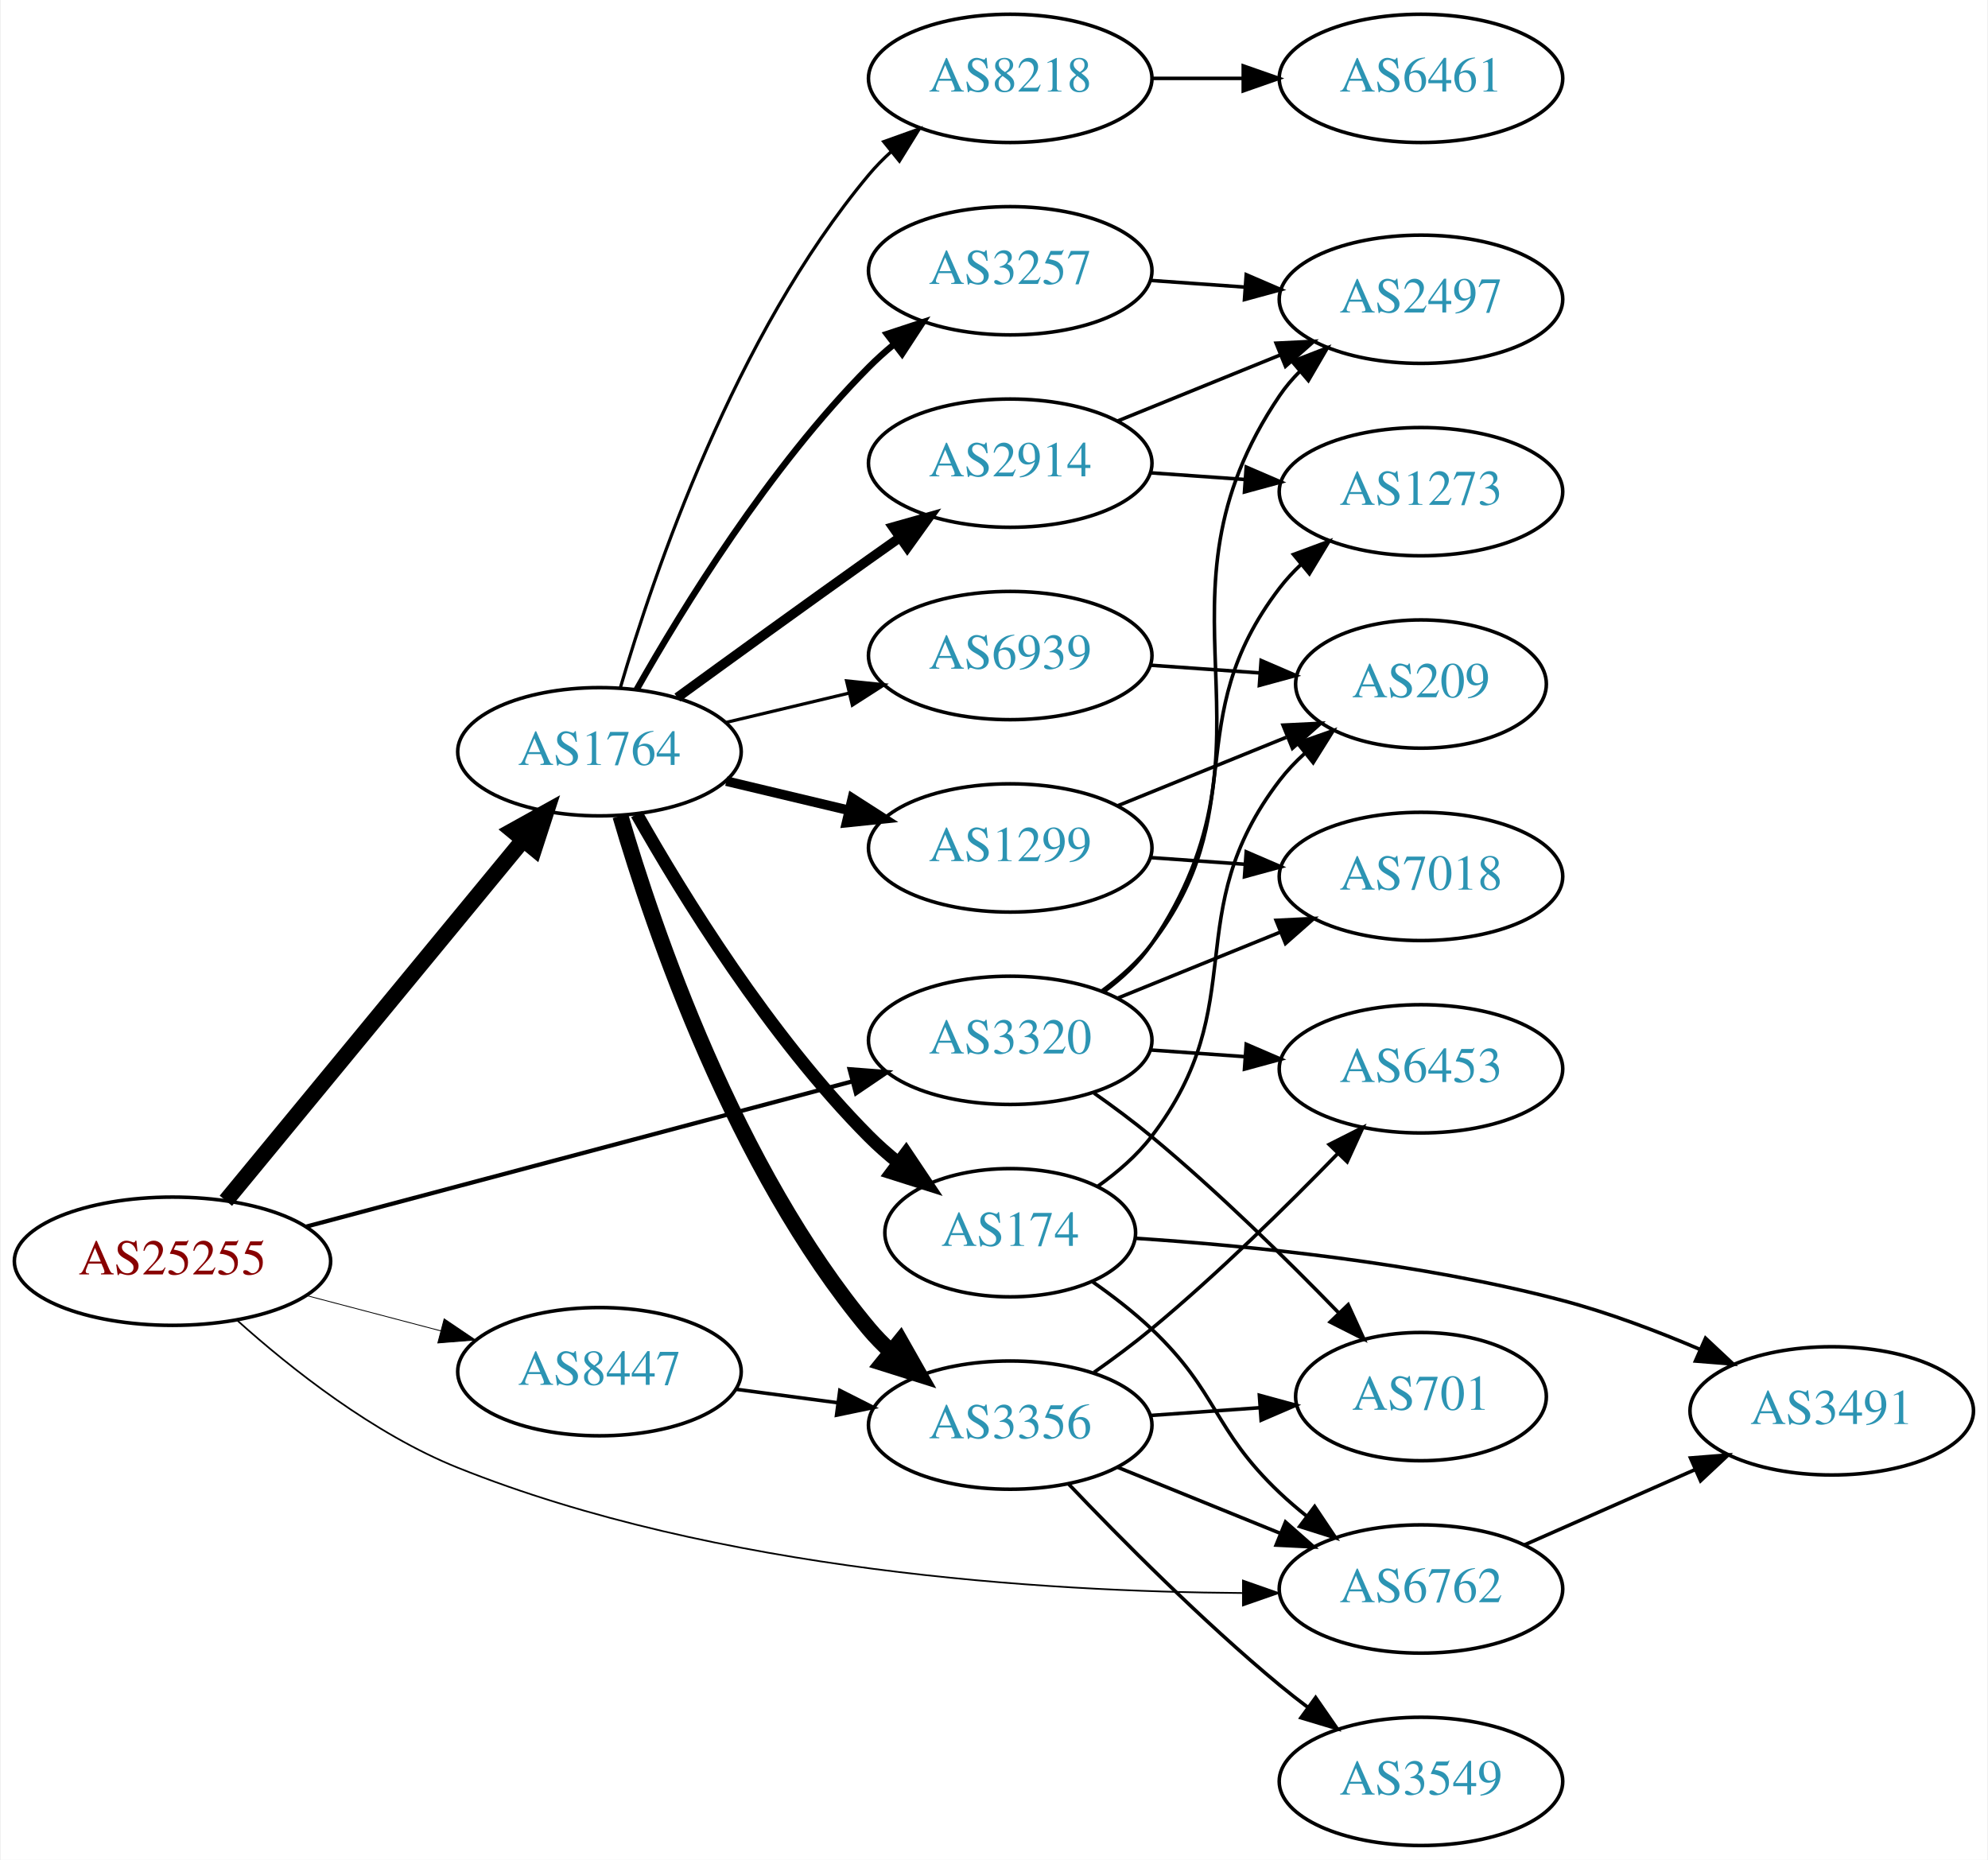
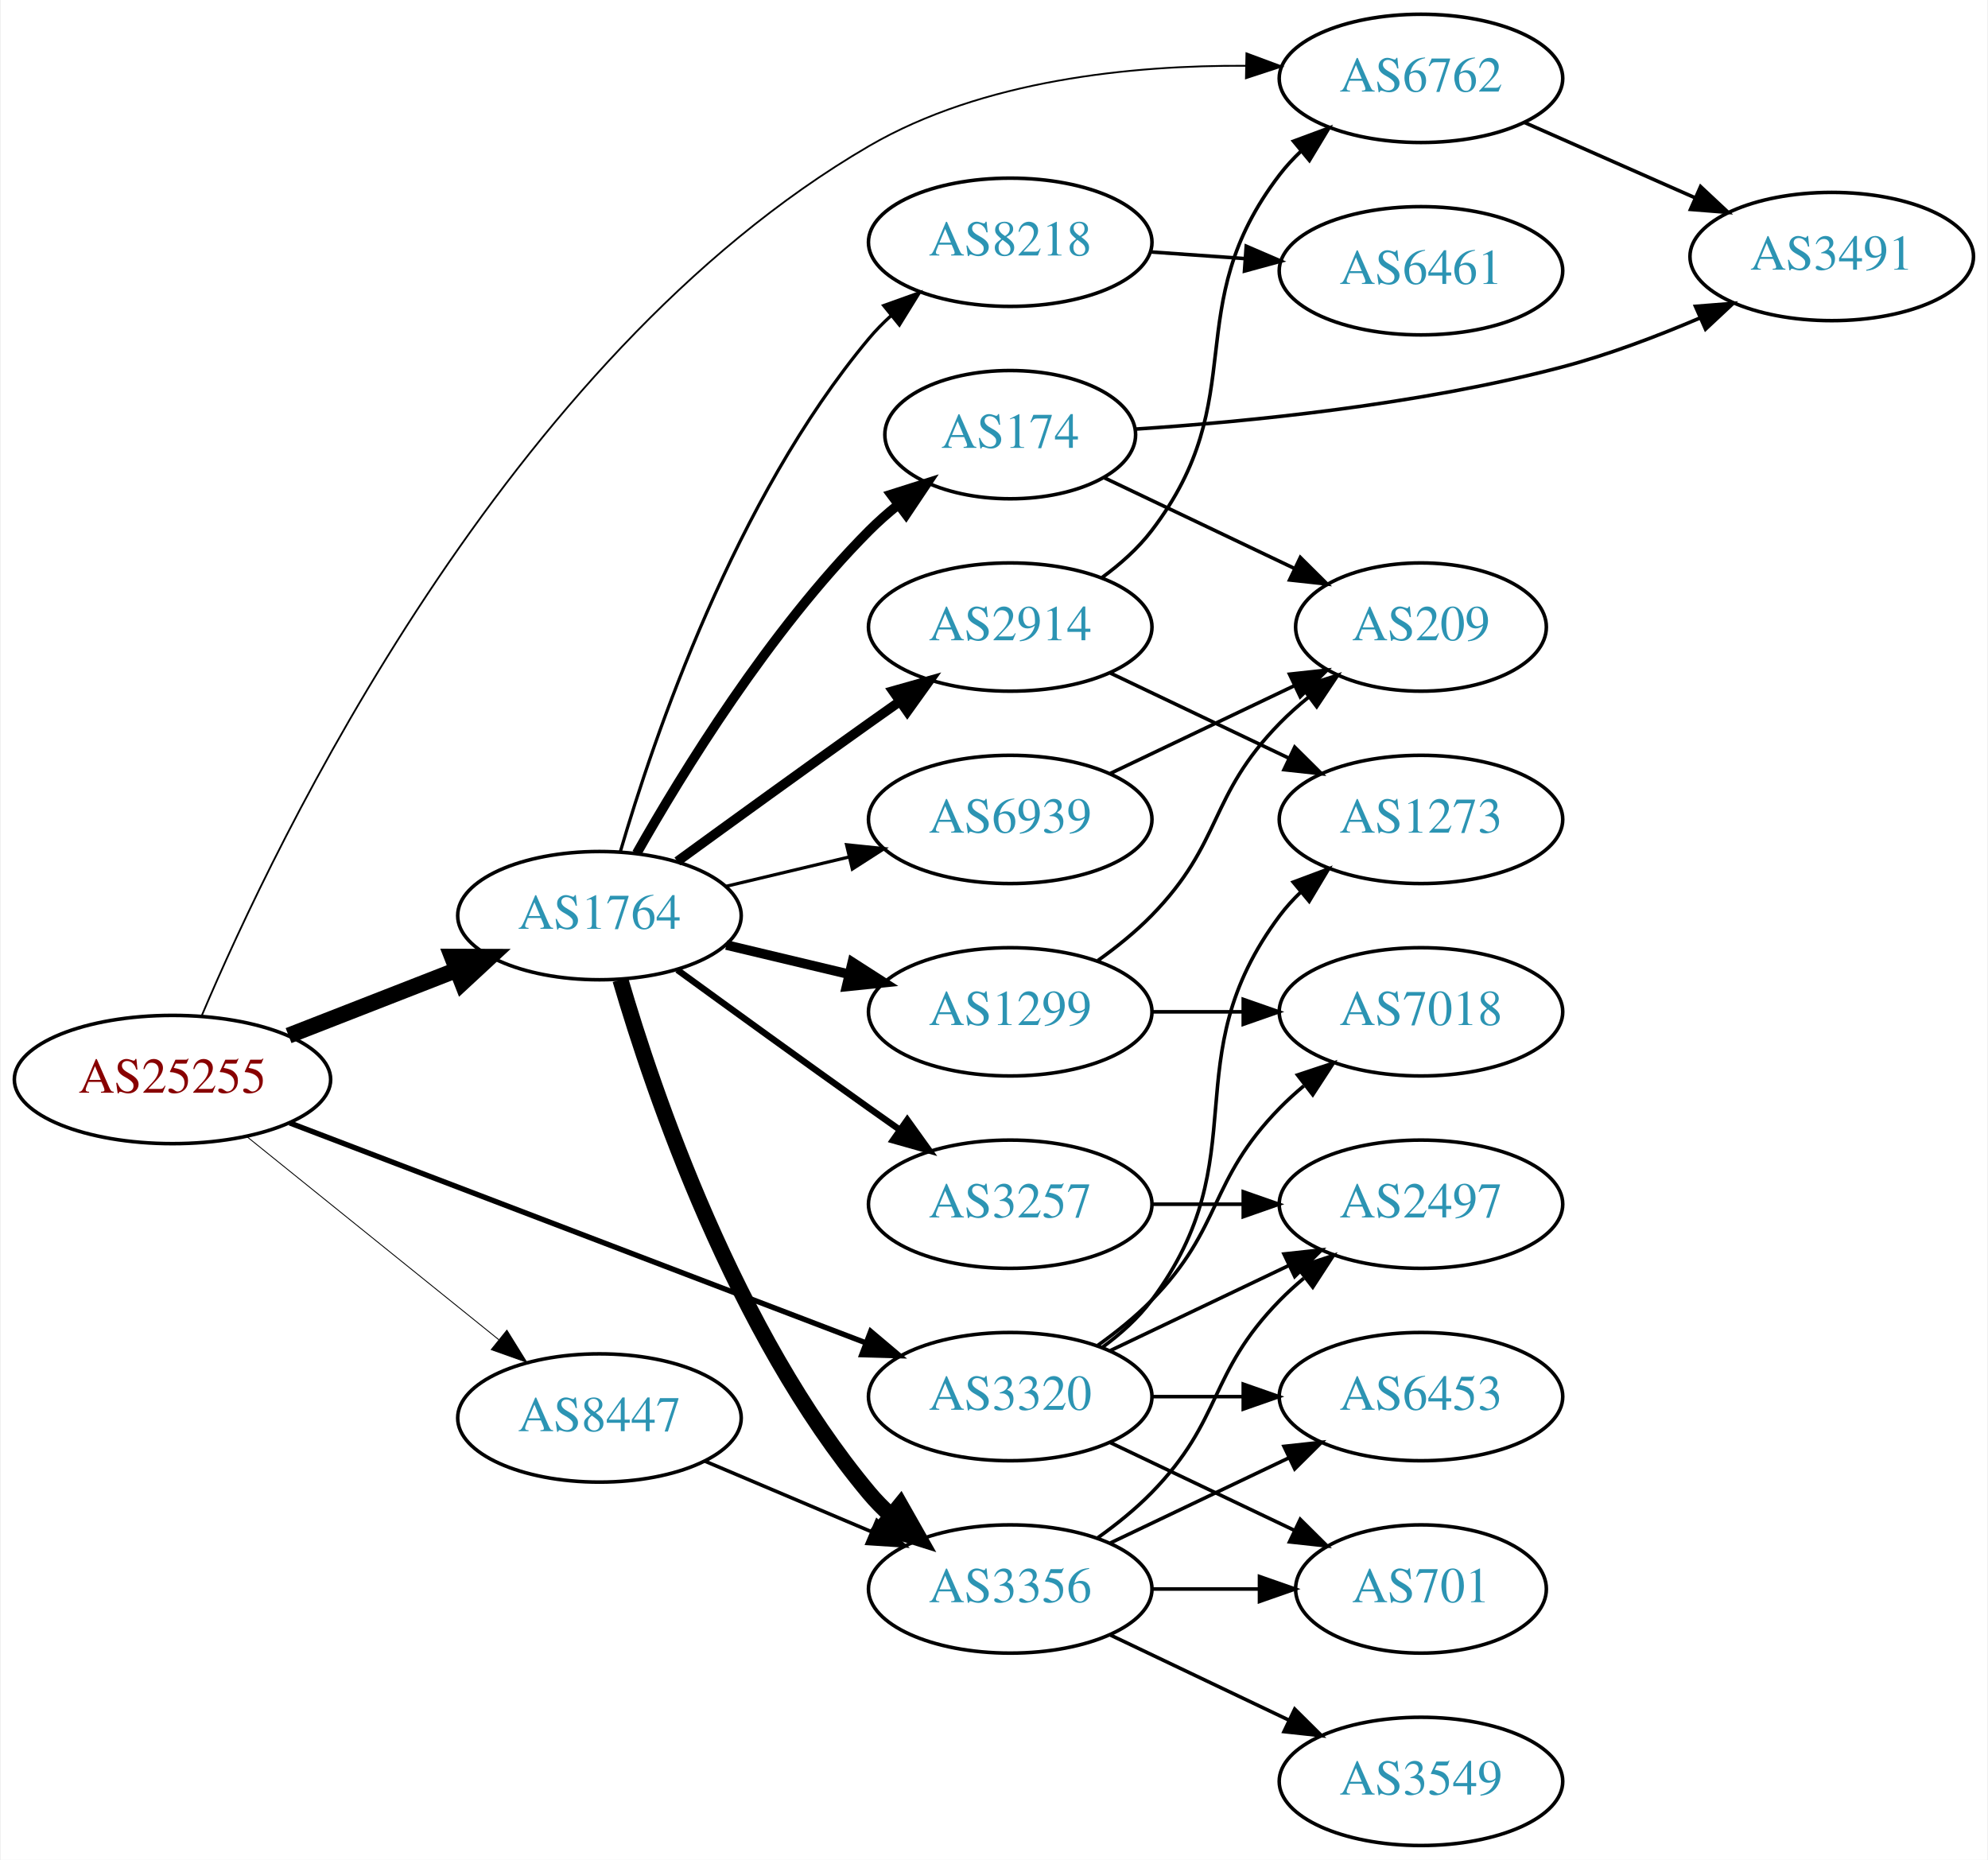
<svg xmlns="http://www.w3.org/2000/svg" xmlns:xlink="http://www.w3.org/1999/xlink" width="558pt" height="522pt" viewBox="0.00 0.00 557.56 522.00">
  <g id="graph0" class="graph" transform="scale(1 1) rotate(0) translate(4 518)">
    <polygon fill="white" stroke="none" points="-4,4 -4,-518 553.564,-518 553.564,4 -4,4" />
    <g id="node1" class="node">
      <g id="a_node1">
        <a xlink:href="/asn/25255" xlink:title="AS25255 ~ ==&gt; TELE2 AUSTRIA &lt;== [AT]">
-           <ellipse fill="#ffffff" stroke="black" cx="44.196" cy="-164" rx="44.393" ry="18" />
-           <text text-anchor="middle" x="44.196" y="-160.3" font-family="Times,serif" font-size="14.00" fill="#880000">AS25255</text>
+           <ellipse fill="#ffffff" stroke="black" cx="44.196" cy="-215" rx="44.393" ry="18" />
+           <text text-anchor="middle" x="44.196" y="-211.3" font-family="Times,serif" font-size="14.00" fill="#880000">AS25255</text>
        </a>
      </g>
    </g>
    <g id="node2" class="node">
      <g id="a_node2">
        <a xlink:href="/asn/1764" xlink:title="AS1764 ~ NEXTLAYER-AS [AT]">
-           <ellipse fill="#ffffff" stroke="black" cx="164.039" cy="-307" rx="39.794" ry="18" />
-           <text text-anchor="middle" x="164.039" y="-303.3" font-family="Times,serif" font-size="14.00" fill="#2c94b3">AS1764</text>
+           <ellipse fill="#ffffff" stroke="black" cx="164.039" cy="-261" rx="39.794" ry="18" />
+           <text text-anchor="middle" x="164.039" y="-257.3" font-family="Times,serif" font-size="14.00" fill="#2c94b3">AS1764</text>
        </a>
      </g>
    </g>
    <g id="edge1" class="edge">
-       <path fill="none" stroke="black" stroke-width="4.5" d="M59.177,-180.966C79.819,-206.014 118.579,-253.049 142.468,-282.038" />
-       <polygon fill="black" stroke="black" stroke-width="4.5" points="139.678,-284.843 149.076,-290.057 145.755,-279.835 139.678,-284.843" />
+       <path fill="none" stroke="black" stroke-width="4.5" d="M76.776,-227.327C91.205,-232.96 108.444,-239.689 123.706,-245.646" />
+       <polygon fill="black" stroke="black" stroke-width="4.5" points="122.652,-249.462 133.399,-249.43 125.516,-242.126 122.652,-249.462" />
    </g>
    <g id="node3" class="node">
      <g id="a_node3">
        <a xlink:href="/asn/3320" xlink:title="AS3320 ~ DTAG [DE]">
-           <ellipse fill="#ffffff" stroke="black" cx="279.332" cy="-226" rx="39.794" ry="18" />
-           <text text-anchor="middle" x="279.332" y="-222.3" font-family="Times,serif" font-size="14.00" fill="#2c94b3">AS3320</text>
+           <ellipse fill="#ffffff" stroke="black" cx="279.332" cy="-126" rx="39.794" ry="18" />
+           <text text-anchor="middle" x="279.332" y="-122.3" font-family="Times,serif" font-size="14.00" fill="#2c94b3">AS3320</text>
        </a>
      </g>
    </g>
    <g id="edge2" class="edge">
-       <path fill="none" stroke="black" stroke-width="1.184" d="M81.624,-173.688C123.088,-184.715 190.775,-202.715 234.937,-214.46" />
-       <polygon fill="black" stroke="black" stroke-width="1.184" points="234.241,-217.896 244.805,-217.084 236.04,-211.131 234.241,-217.896" />
+       <path fill="none" stroke="black" stroke-width="1.5" d="M77.124,-202.812C119.182,-186.756 193.134,-158.525 238.714,-141.124" />
+       <polygon fill="black" stroke="black" stroke-width="1.5" points="240.171,-144.314 248.265,-137.478 237.675,-137.775 240.171,-144.314" />
    </g>
    <g id="node4" class="node">
      <g id="a_node4">
        <a xlink:href="/asn/6762" xlink:title="AS6762 ~ TELECOM ITALIA SPARKLE S.p.A. [IT]">
-           <ellipse fill="#ffffff" stroke="black" cx="394.625" cy="-72" rx="39.794" ry="18" />
-           <text text-anchor="middle" x="394.625" y="-68.3" font-family="Times,serif" font-size="14.00" fill="#2c94b3">AS6762</text>
+           <ellipse fill="#ffffff" stroke="black" cx="394.625" cy="-496" rx="39.794" ry="18" />
+           <text text-anchor="middle" x="394.625" y="-492.3" font-family="Times,serif" font-size="14.00" fill="#2c94b3">AS6762</text>
        </a>
      </g>
    </g>
    <g id="edge3" class="edge">
-       <path fill="none" stroke="black" stroke-width="0.474" d="M62.479,-147.289C77.549,-133.78 100.659,-115.5 124.392,-106 197.123,-76.888 288.961,-71.25 344.399,-70.874" />
-       <polygon fill="black" stroke="black" stroke-width="0.474" points="344.653,-74.374 354.649,-70.862 344.645,-67.374 344.653,-74.374" />
+       <path fill="none" stroke="black" stroke-width="0.5" d="M52.407,-232.923C73.112,-281.796 137.873,-417.686 239.685,-477 271.598,-495.592 313.503,-499.716 345.533,-499.538" />
+       <polygon fill="black" stroke="black" stroke-width="0.5" points="345.63,-503.037 355.56,-499.342 345.493,-496.038 345.63,-503.037" />
    </g>
    <g id="node5" class="node">
      <g id="a_node5">
        <a xlink:href="/asn/8447" xlink:title="AS8447 ~ A1 Telekom Austria AG [AT]">
-           <ellipse fill="#ffffff" stroke="black" cx="164.039" cy="-133" rx="39.794" ry="18" />
-           <text text-anchor="middle" x="164.039" y="-129.3" font-family="Times,serif" font-size="14.00" fill="#2c94b3">AS8447</text>
+           <ellipse fill="#ffffff" stroke="black" cx="164.039" cy="-120" rx="39.794" ry="18" />
+           <text text-anchor="middle" x="164.039" y="-116.3" font-family="Times,serif" font-size="14.00" fill="#2c94b3">AS8447</text>
        </a>
      </g>
    </g>
    <g id="edge4" class="edge">
-       <path fill="none" stroke="black" stroke-width="0.237" d="M81.836,-154.361C93.778,-151.22 107.152,-147.702 119.546,-144.441" />
-       <polygon fill="black" stroke="black" stroke-width="0.237" points="120.45,-147.823 129.23,-141.894 118.669,-141.053 120.45,-147.823" />
+       <path fill="none" stroke="black" stroke-width="0.25" d="M64.92,-199.099C84.325,-183.456 114.111,-159.443 135.775,-141.979" />
+       <polygon fill="black" stroke="black" stroke-width="0.25" points="138.054,-144.638 143.642,-135.637 133.66,-139.188 138.054,-144.638" />
    </g>
    <g id="node6" class="node">
      <g id="a_node6">
        <a xlink:href="/asn/2914" xlink:title="AS2914 ~ NTT America, Inc. [US]">
-           <ellipse fill="#ffffff" stroke="black" cx="279.332" cy="-388" rx="39.794" ry="18" />
-           <text text-anchor="middle" x="279.332" y="-384.3" font-family="Times,serif" font-size="14.00" fill="#2c94b3">AS2914</text>
+           <ellipse fill="#ffffff" stroke="black" cx="279.332" cy="-342" rx="39.794" ry="18" />
+           <text text-anchor="middle" x="279.332" y="-338.3" font-family="Times,serif" font-size="14.00" fill="#2c94b3">AS2914</text>
        </a>
      </g>
    </g>
    <g id="edge5" class="edge">
-       <path fill="none" stroke="black" stroke-width="2.7" d="M185.887,-322.222C200.821,-333.091 221.435,-348.025 239.685,-361 242.506,-363.005 245.449,-365.085 248.397,-367.159" />
-       <polygon fill="black" stroke="black" stroke-width="2.7" points="246.424,-370.05 256.621,-372.926 250.443,-364.319 246.424,-370.05" />
+       <path fill="none" stroke="black" stroke-width="2.7" d="M185.887,-276.222C200.821,-287.091 221.435,-302.025 239.685,-315 242.506,-317.005 245.449,-319.085 248.397,-321.159" />
+       <polygon fill="black" stroke="black" stroke-width="2.7" points="246.424,-324.05 256.621,-326.926 250.443,-318.319 246.424,-324.05" />
    </g>
    <g id="node7" class="node">
      <g id="a_node7">
        <a xlink:href="/asn/174" xlink:title="AS174 ~ Cogent Communications [US]">
-           <ellipse fill="#ffffff" stroke="black" cx="279.332" cy="-172" rx="35.194" ry="18" />
-           <text text-anchor="middle" x="279.332" y="-168.3" font-family="Times,serif" font-size="14.00" fill="#2c94b3">AS174</text>
+           <ellipse fill="#ffffff" stroke="black" cx="279.332" cy="-396" rx="35.194" ry="18" />
+           <text text-anchor="middle" x="279.332" y="-392.3" font-family="Times,serif" font-size="14.00" fill="#2c94b3">AS174</text>
        </a>
      </g>
    </g>
    <g id="edge6" class="edge">
-       <path fill="none" stroke="black" stroke-width="3.6" d="M174.498,-289.51C187.28,-266.904 211.712,-227.114 239.685,-199 242.185,-196.487 244.946,-194.051 247.807,-191.739" />
-       <polygon fill="black" stroke="black" stroke-width="3.6" points="250.108,-194.389 256.004,-185.587 245.905,-188.79 250.108,-194.389" />
+       <path fill="none" stroke="black" stroke-width="2.7" d="M174.498,-278.49C187.28,-301.096 211.712,-340.886 239.685,-369 242.185,-371.513 244.946,-373.949 247.807,-376.261" />
+       <polygon fill="black" stroke="black" stroke-width="2.7" points="245.905,-379.21 256.004,-382.413 250.108,-373.611 245.905,-379.21" />
    </g>
    <g id="node8" class="node">
      <g id="a_node8">
        <a xlink:href="/asn/1299" xlink:title="AS1299 ~ Telia Carrier [EU]">
-           <ellipse fill="#ffffff" stroke="black" cx="279.332" cy="-280" rx="39.794" ry="18" />
-           <text text-anchor="middle" x="279.332" y="-276.3" font-family="Times,serif" font-size="14.00" fill="#2c94b3">AS1299</text>
+           <ellipse fill="#ffffff" stroke="black" cx="279.332" cy="-234" rx="39.794" ry="18" />
+           <text text-anchor="middle" x="279.332" y="-230.3" font-family="Times,serif" font-size="14.00" fill="#2c94b3">AS1299</text>
        </a>
      </g>
    </g>
    <g id="edge7" class="edge">
-       <path fill="none" stroke="black" stroke-width="2.7" d="M199.646,-298.752C210.517,-296.162 222.671,-293.265 234.114,-290.538" />
-       <polygon fill="black" stroke="black" stroke-width="2.7" points="235.02,-293.92 243.936,-288.197 233.397,-287.111 235.02,-293.92" />
+       <path fill="none" stroke="black" stroke-width="2.7" d="M199.646,-252.752C210.517,-250.162 222.671,-247.265 234.114,-244.538" />
+       <polygon fill="black" stroke="black" stroke-width="2.7" points="235.02,-247.92 243.936,-242.197 233.397,-241.111 235.02,-247.92" />
    </g>
    <g id="node9" class="node">
      <g id="a_node9">
-         <a xlink:href="/asn/6939" xlink:title="AS6939 ~ Hurricane Electric LLC [US]">
-           <ellipse fill="#ffffff" stroke="black" cx="279.332" cy="-334" rx="39.794" ry="18" />
-           <text text-anchor="middle" x="279.332" y="-330.3" font-family="Times,serif" font-size="14.00" fill="#2c94b3">AS6939</text>
+         <a xlink:href="/asn/3257" xlink:title="AS3257 ~ GTT [DE]">
+           <ellipse fill="#ffffff" stroke="black" cx="279.332" cy="-180" rx="39.794" ry="18" />
+           <text text-anchor="middle" x="279.332" y="-176.3" font-family="Times,serif" font-size="14.00" fill="#2c94b3">AS3257</text>
        </a>
      </g>
    </g>
    <g id="edge8" class="edge">
-       <path fill="none" stroke="black" stroke-width="0.9" d="M199.646,-315.248C210.517,-317.838 222.671,-320.735 234.114,-323.462" />
-       <polygon fill="black" stroke="black" stroke-width="0.9" points="233.397,-326.889 243.936,-325.803 235.02,-320.08 233.397,-326.889" />
+       <path fill="none" stroke="black" stroke-width="1.8" d="M185.887,-245.778C200.821,-234.909 221.435,-219.975 239.685,-207 242.506,-204.995 245.449,-202.915 248.397,-200.841" />
+       <polygon fill="black" stroke="black" stroke-width="1.8" points="250.443,-203.681 256.621,-195.074 246.424,-197.95 250.443,-203.681" />
    </g>
    <g id="node10" class="node">
      <g id="a_node10">
        <a xlink:href="/asn/3356" xlink:title="AS3356 ~ Level 3 Parent, LLC [US]">
-           <ellipse fill="#ffffff" stroke="black" cx="279.332" cy="-118" rx="39.794" ry="18" />
-           <text text-anchor="middle" x="279.332" y="-114.3" font-family="Times,serif" font-size="14.00" fill="#2c94b3">AS3356</text>
+           <ellipse fill="#ffffff" stroke="black" cx="279.332" cy="-72" rx="39.794" ry="18" />
+           <text text-anchor="middle" x="279.332" y="-68.3" font-family="Times,serif" font-size="14.00" fill="#2c94b3">AS3356</text>
        </a>
      </g>
    </g>
    <g id="edge9" class="edge">
-       <path fill="none" stroke="black" stroke-width="4.5" d="M169.913,-288.998C179.227,-257.156 202.043,-190.019 239.685,-145 241.555,-142.763 243.654,-140.626 245.88,-138.604" />
-       <polygon fill="black" stroke="black" stroke-width="4.5" points="248.502,-141.548 253.799,-132.196 243.548,-135.426 248.502,-141.548" />
+       <path fill="none" stroke="black" stroke-width="4.5" d="M169.913,-242.998C179.227,-211.156 202.043,-144.019 239.685,-99 241.555,-96.763 243.654,-94.626 245.88,-92.604" />
+       <polygon fill="black" stroke="black" stroke-width="4.5" points="248.502,-95.548 253.799,-86.196 243.548,-89.426 248.502,-95.548" />
    </g>
    <g id="node11" class="node">
      <g id="a_node11">
        <a xlink:href="/asn/8218" xlink:title="AS8218 ~ legacy Neotelecoms [FR]">
-           <ellipse fill="#ffffff" stroke="black" cx="279.332" cy="-496" rx="39.794" ry="18" />
-           <text text-anchor="middle" x="279.332" y="-492.3" font-family="Times,serif" font-size="14.00" fill="#2c94b3">AS8218</text>
+           <ellipse fill="#ffffff" stroke="black" cx="279.332" cy="-450" rx="39.794" ry="18" />
+           <text text-anchor="middle" x="279.332" y="-446.3" font-family="Times,serif" font-size="14.00" fill="#2c94b3">AS8218</text>
        </a>
      </g>
    </g>
    <g id="edge10" class="edge">
-       <path fill="none" stroke="black" stroke-width="0.9" d="M169.913,-325.002C179.227,-356.844 202.043,-423.981 239.685,-469 241.555,-471.237 243.654,-473.374 245.88,-475.396" />
-       <polygon fill="black" stroke="black" stroke-width="0.9" points="243.823,-478.234 253.799,-481.804 248.227,-472.793 243.823,-478.234" />
+       <path fill="none" stroke="black" stroke-width="0.9" d="M169.913,-279.002C179.227,-310.844 202.043,-377.981 239.685,-423 241.555,-425.237 243.654,-427.374 245.88,-429.396" />
+       <polygon fill="black" stroke="black" stroke-width="0.9" points="243.823,-432.234 253.799,-435.804 248.227,-426.793 243.823,-432.234" />
    </g>
    <g id="node12" class="node">
      <g id="a_node12">
-         <a xlink:href="/asn/3257" xlink:title="AS3257 ~ GTT [DE]">
-           <ellipse fill="#ffffff" stroke="black" cx="279.332" cy="-442" rx="39.794" ry="18" />
-           <text text-anchor="middle" x="279.332" y="-438.3" font-family="Times,serif" font-size="14.00" fill="#2c94b3">AS3257</text>
+         <a xlink:href="/asn/6939" xlink:title="AS6939 ~ Hurricane Electric LLC [US]">
+           <ellipse fill="#ffffff" stroke="black" cx="279.332" cy="-288" rx="39.794" ry="18" />
+           <text text-anchor="middle" x="279.332" y="-284.3" font-family="Times,serif" font-size="14.00" fill="#2c94b3">AS6939</text>
        </a>
      </g>
    </g>
    <g id="edge11" class="edge">
-       <path fill="none" stroke="black" stroke-width="1.8" d="M174.498,-324.49C187.28,-347.096 211.712,-386.886 239.685,-415 241.796,-417.121 244.092,-419.188 246.477,-421.171" />
-       <polygon fill="black" stroke="black" stroke-width="1.8" points="244.73,-424.242 254.793,-427.556 248.993,-418.69 244.73,-424.242" />
-     </g>
-     <g id="node15" class="node">
-       <g id="a_node15">
+       <path fill="none" stroke="black" stroke-width="0.9" d="M199.646,-269.248C210.517,-271.838 222.671,-274.735 234.114,-277.462" />
+       <polygon fill="black" stroke="black" stroke-width="0.9" points="233.397,-280.889 243.936,-279.803 235.02,-274.08 233.397,-280.889" />
+     </g>
+     <g id="node13" class="node">
+       <g id="a_node13">
        <a xlink:href="/asn/7018" xlink:title="AS7018 ~ AT&amp;T Services, Inc. [US]">
-           <ellipse fill="#ffffff" stroke="black" cx="394.625" cy="-272" rx="39.794" ry="18" />
-           <text text-anchor="middle" x="394.625" y="-268.3" font-family="Times,serif" font-size="14.00" fill="#2c94b3">AS7018</text>
-         </a>
-       </g>
-     </g>
-     <g id="edge26" class="edge">
-       <path fill="none" stroke="black" d="M309.507,-237.846C323.383,-243.48 340.16,-250.292 355.069,-256.346" />
-       <polygon fill="black" stroke="black" points="353.966,-259.675 364.548,-260.194 356.599,-253.189 353.966,-259.675" />
+           <ellipse fill="#ffffff" stroke="black" cx="394.625" cy="-234" rx="39.794" ry="18" />
+           <text text-anchor="middle" x="394.625" y="-230.3" font-family="Times,serif" font-size="14.00" fill="#2c94b3">AS7018</text>
+         </a>
+       </g>
+     </g>
+     <g id="edge25" class="edge">
+       <path fill="none" stroke="black" d="M303.926,-140.389C309.182,-144.148 314.513,-148.437 318.978,-153 339.151,-173.617 334.806,-186.383 354.978,-207 357.071,-209.139 359.354,-211.218 361.731,-213.21" />
+       <polygon fill="black" stroke="black" points="359.974,-216.275 370.031,-219.611 364.249,-210.732 359.974,-216.275" />
    </g>
    <g id="node16" class="node">
      <g id="a_node16">
+         <a xlink:href="/asn/2497" xlink:title="AS2497 ~ Internet Initiative Japan Inc. [JP]">
+           <ellipse fill="#ffffff" stroke="black" cx="394.625" cy="-180" rx="39.794" ry="18" />
+           <text text-anchor="middle" x="394.625" y="-176.3" font-family="Times,serif" font-size="14.00" fill="#2c94b3">AS2497</text>
+         </a>
+       </g>
+     </g>
+     <g id="edge29" class="edge">
+       <path fill="none" stroke="black" d="M307.468,-138.934C322.462,-146.081 341.283,-155.052 357.506,-162.785" />
+       <polygon fill="black" stroke="black" points="356.177,-166.028 366.71,-167.171 359.188,-159.709 356.177,-166.028" />
+     </g>
+     <g id="node17" class="node">
+       <g id="a_node17">
+         <a xlink:href="/asn/701" xlink:title="AS701 ~ UUNET [US]">
+           <ellipse fill="#ffffff" stroke="black" cx="394.625" cy="-72" rx="35.194" ry="18" />
+           <text text-anchor="middle" x="394.625" y="-68.3" font-family="Times,serif" font-size="14.00" fill="#2c94b3">AS701</text>
+         </a>
+       </g>
+     </g>
+     <g id="edge28" class="edge">
+       <path fill="none" stroke="black" d="M307.468,-113.066C322.9,-105.71 342.385,-96.423 358.92,-88.541" />
+       <polygon fill="black" stroke="black" points="360.741,-91.551 368.262,-84.089 357.729,-85.232 360.741,-91.551" />
+     </g>
+     <g id="node19" class="node">
+       <g id="a_node19">
        <a xlink:href="/asn/6453" xlink:title="AS6453 ~ TATA COMMUNICATIONS (AMERICA) INC [US]">
-           <ellipse fill="#ffffff" stroke="black" cx="394.625" cy="-218" rx="39.794" ry="18" />
-           <text text-anchor="middle" x="394.625" y="-214.3" font-family="Times,serif" font-size="14.00" fill="#2c94b3">AS6453</text>
-         </a>
-       </g>
-     </g>
-     <g id="edge27" class="edge">
-       <path fill="none" stroke="black" d="M318.687,-223.292C327.177,-222.692 336.281,-222.049 345.115,-221.425" />
-       <polygon fill="black" stroke="black" points="345.58,-224.901 355.308,-220.706 345.087,-217.919 345.58,-224.901" />
-     </g>
-     <g id="node18" class="node">
-       <g id="a_node18">
-         <a xlink:href="/asn/701" xlink:title="AS701 ~ UUNET [US]">
-           <ellipse fill="#ffffff" stroke="black" cx="394.625" cy="-126" rx="35.194" ry="18" />
-           <text text-anchor="middle" x="394.625" y="-122.3" font-family="Times,serif" font-size="14.00" fill="#2c94b3">AS701</text>
-         </a>
-       </g>
-     </g>
-     <g id="edge30" class="edge">
-       <path fill="none" stroke="black" d="M302.866,-211.187C308.272,-207.382 313.937,-203.178 318.978,-199 337.637,-183.536 357.166,-164.314 371.567,-149.477" />
-       <polygon fill="black" stroke="black" points="374.193,-151.796 378.599,-142.161 369.146,-146.945 374.193,-151.796" />
+           <ellipse fill="#ffffff" stroke="black" cx="394.625" cy="-126" rx="39.794" ry="18" />
+           <text text-anchor="middle" x="394.625" y="-122.3" font-family="Times,serif" font-size="14.00" fill="#2c94b3">AS6453</text>
+         </a>
+       </g>
+     </g>
+     <g id="edge26" class="edge">
+       <path fill="none" stroke="black" d="M319.004,-126C327.207,-126 335.971,-126 344.503,-126" />
+       <polygon fill="black" stroke="black" points="344.742,-129.5 354.742,-126 344.742,-122.5 344.742,-129.5" />
    </g>
    <g id="node20" class="node">
      <g id="a_node20">
        <a xlink:href="/asn/1273" xlink:title="AS1273 ~ Vodafone Group PLC [EU]">
-           <ellipse fill="#ffffff" stroke="black" cx="394.625" cy="-380" rx="39.794" ry="18" />
-           <text text-anchor="middle" x="394.625" y="-376.3" font-family="Times,serif" font-size="14.00" fill="#2c94b3">AS1273</text>
-         </a>
-       </g>
-     </g>
-     <g id="edge28" class="edge">
-       <path fill="none" stroke="black" d="M305.175,-239.948C310.255,-243.674 315.197,-248.06 318.978,-253 347.688,-290.511 326.268,-315.489 354.978,-353 356.75,-355.315 358.778,-357.509 360.955,-359.571" />
-       <polygon fill="black" stroke="black" points="358.847,-362.37 368.781,-366.052 363.312,-356.978 358.847,-362.37" />
-     </g>
-     <g id="node21" class="node">
-       <g id="a_node21">
-         <a xlink:href="/asn/2497" xlink:title="AS2497 ~ Internet Initiative Japan Inc. [JP]">
-           <ellipse fill="#ffffff" stroke="black" cx="394.625" cy="-434" rx="39.794" ry="18" />
-           <text text-anchor="middle" x="394.625" y="-430.3" font-family="Times,serif" font-size="14.00" fill="#2c94b3">AS2497</text>
-         </a>
-       </g>
-     </g>
-     <g id="edge29" class="edge">
-       <path fill="none" stroke="black" d="M305.609,-239.635C310.667,-243.378 315.49,-247.85 318.978,-253 358.394,-311.198 315.562,-348.802 354.978,-407 356.613,-409.414 358.542,-411.679 360.65,-413.79" />
-       <polygon fill="black" stroke="black" points="358.47,-416.531 368.348,-420.365 363.017,-411.209 358.47,-416.531" />
+           <ellipse fill="#ffffff" stroke="black" cx="394.625" cy="-288" rx="39.794" ry="18" />
+           <text text-anchor="middle" x="394.625" y="-284.3" font-family="Times,serif" font-size="14.00" fill="#2c94b3">AS1273</text>
+         </a>
+       </g>
+     </g>
+     <g id="edge27" class="edge">
+       <path fill="none" stroke="black" d="M305.262,-139.882C310.338,-143.611 315.256,-148.016 318.978,-153 349.249,-193.542 324.707,-220.458 354.978,-261 356.723,-263.336 358.73,-265.545 360.893,-267.617" />
+       <polygon fill="black" stroke="black" points="358.771,-270.405 368.694,-274.118 363.253,-265.027 358.771,-270.405" />
+     </g>
+     <g id="node15" class="node">
+       <g id="a_node15">
+         <a xlink:href="/asn/3491" xlink:title="AS3491 ~ PCCW Global, Inc. [US]">
+           <ellipse fill="#ffffff" stroke="black" cx="509.918" cy="-446" rx="39.794" ry="18" />
+           <text text-anchor="middle" x="509.918" y="-442.3" font-family="Times,serif" font-size="14.00" fill="#2c94b3">AS3491</text>
+         </a>
+       </g>
+     </g>
+     <g id="edge30" class="edge">
+       <path fill="none" stroke="black" d="M423.63,-483.64C438.064,-477.27 455.865,-469.414 471.464,-462.53" />
+       <polygon fill="black" stroke="black" points="473.107,-465.63 480.842,-458.391 470.28,-459.226 473.107,-465.63" />
+     </g>
+     <g id="edge31" class="edge">
+       <path fill="none" stroke="black" d="M193.627,-107.888C207.85,-101.862 225.229,-94.498 240.536,-88.013" />
+       <polygon fill="black" stroke="black" points="241.91,-91.232 249.752,-84.109 239.179,-84.787 241.91,-91.232" />
+     </g>
+     <g id="edge21" class="edge">
+       <path fill="none" stroke="black" d="M305.175,-355.948C310.255,-359.674 315.197,-364.06 318.978,-369 347.688,-406.511 326.268,-431.489 354.978,-469 356.75,-471.315 358.778,-473.509 360.955,-475.571" />
+       <polygon fill="black" stroke="black" points="358.847,-478.37 368.781,-482.052 363.312,-472.978 358.847,-478.37" />
+     </g>
+     <g id="edge20" class="edge">
+       <path fill="none" stroke="black" d="M307.468,-329.066C322.462,-321.919 341.283,-312.948 357.506,-305.215" />
+       <polygon fill="black" stroke="black" points="359.188,-308.291 366.71,-300.829 356.177,-301.972 359.188,-308.291" />
    </g>
    <g id="node14" class="node">
      <g id="a_node14">
-         <a xlink:href="/asn/3491" xlink:title="AS3491 ~ PCCW Global, Inc. [US]">
-           <ellipse fill="#ffffff" stroke="black" cx="509.918" cy="-122" rx="39.794" ry="18" />
-           <text text-anchor="middle" x="509.918" y="-118.3" font-family="Times,serif" font-size="14.00" fill="#2c94b3">AS3491</text>
-         </a>
-       </g>
-     </g>
-     <g id="edge31" class="edge">
-       <path fill="none" stroke="black" d="M423.63,-84.36C438.064,-90.73 455.865,-98.586 471.464,-105.47" />
-       <polygon fill="black" stroke="black" points="470.28,-108.774 480.842,-109.609 473.107,-102.37 470.28,-108.774" />
-     </g>
-     <g id="edge32" class="edge">
-       <path fill="none" stroke="black" d="M202.449,-128.047C211.537,-126.844 221.374,-125.541 230.859,-124.285" />
-       <polygon fill="black" stroke="black" points="231.506,-127.73 240.961,-122.948 230.588,-120.791 231.506,-127.73" />
-     </g>
-     <g id="edge23" class="edge">
-       <path fill="none" stroke="black" d="M318.687,-385.292C327.177,-384.692 336.281,-384.049 345.115,-383.425" />
-       <polygon fill="black" stroke="black" points="345.58,-386.901 355.308,-382.706 345.087,-379.919 345.58,-386.901" />
+         <a xlink:href="/asn/209" xlink:title="AS209 ~ CenturyLink Communications, LLC [US]">
+           <ellipse fill="#ffffff" stroke="black" cx="394.625" cy="-342" rx="35.194" ry="18" />
+           <text text-anchor="middle" x="394.625" y="-338.3" font-family="Times,serif" font-size="14.00" fill="#2c94b3">AS209</text>
+         </a>
+       </g>
+     </g>
+     <g id="edge15" class="edge">
+       <path fill="none" stroke="black" d="M305.757,-383.881C321.5,-376.378 341.922,-366.644 359.115,-358.449" />
+       <polygon fill="black" stroke="black" points="360.763,-361.54 368.284,-354.078 357.751,-355.221 360.763,-361.54" />
+     </g>
+     <g id="edge14" class="edge">
+       <path fill="none" stroke="black" d="M314.464,-397.562C345.995,-399.625 393.916,-404.342 434.271,-415 447.225,-418.421 460.899,-423.602 472.955,-428.755" />
+       <polygon fill="black" stroke="black" points="471.67,-432.013 482.232,-432.847 474.495,-425.609 471.67,-432.013" />
+     </g>
+     <g id="edge12" class="edge">
+       <path fill="none" stroke="black" d="M319.004,-234C327.207,-234 335.971,-234 344.503,-234" />
+       <polygon fill="black" stroke="black" points="344.742,-237.5 354.742,-234 344.742,-230.5 344.742,-237.5" />
+     </g>
+     <g id="edge13" class="edge">
+       <path fill="none" stroke="black" d="M303.926,-248.389C309.182,-252.148 314.513,-256.437 318.978,-261 339.151,-281.617 334.806,-294.383 354.978,-315 357.457,-317.534 360.204,-319.983 363.056,-322.304" />
+       <polygon fill="black" stroke="black" points="361.148,-325.248 371.242,-328.468 365.359,-319.657 361.148,-325.248" />
    </g>
    <g id="edge24" class="edge">
-       <path fill="none" stroke="black" d="M309.507,-399.846C323.383,-405.48 340.16,-412.292 355.069,-418.346" />
-       <polygon fill="black" stroke="black" points="353.966,-421.675 364.548,-422.194 356.599,-415.189 353.966,-421.675" />
-     </g>
-     <g id="edge13" class="edge">
-       <path fill="none" stroke="black" d="M302.466,-158.216C308.11,-154.26 313.987,-149.728 318.978,-145 337.826,-127.147 336.13,-116.853 354.978,-99 357.355,-96.749 359.933,-94.542 362.59,-92.42" />
-       <polygon fill="black" stroke="black" points="364.781,-95.152 370.682,-86.353 360.582,-89.552 364.781,-95.152" />
-     </g>
-     <g id="node13" class="node">
-       <g id="a_node13">
-         <a xlink:href="/asn/209" xlink:title="AS209 ~ CenturyLink Communications, LLC [US]">
-           <ellipse fill="#ffffff" stroke="black" cx="394.625" cy="-326" rx="35.194" ry="18" />
-           <text text-anchor="middle" x="394.625" y="-322.3" font-family="Times,serif" font-size="14.00" fill="#2c94b3">AS209</text>
-         </a>
-       </g>
-     </g>
-     <g id="edge12" class="edge">
-       <path fill="none" stroke="black" d="M303.969,-185.078C309.468,-188.985 314.899,-193.67 318.978,-199 347.688,-236.511 326.268,-261.489 354.978,-299 357.018,-301.665 359.395,-304.169 361.95,-306.495" />
-       <polygon fill="black" stroke="black" points="359.991,-309.409 369.987,-312.922 364.363,-303.943 359.991,-309.409" />
-     </g>
-     <g id="edge14" class="edge">
-       <path fill="none" stroke="black" d="M314.464,-170.438C345.995,-168.375 393.916,-163.658 434.271,-153 447.225,-149.579 460.899,-144.398 472.955,-139.245" />
-       <polygon fill="black" stroke="black" points="474.495,-142.391 482.232,-135.153 471.67,-135.987 474.495,-142.391" />
-     </g>
-     <g id="edge15" class="edge">
-       <path fill="none" stroke="black" d="M309.507,-291.846C323.921,-297.698 341.465,-304.822 356.794,-311.046" />
-       <polygon fill="black" stroke="black" points="355.91,-314.465 366.493,-314.984 358.544,-307.979 355.91,-314.465" />
+       <path fill="none" stroke="black" d="M319.004,-180C327.207,-180 335.971,-180 344.503,-180" />
+       <polygon fill="black" stroke="black" points="344.742,-183.5 354.742,-180 344.742,-176.5 344.742,-183.5" />
    </g>
    <g id="edge16" class="edge">
-       <path fill="none" stroke="black" d="M318.687,-277.292C327.177,-276.692 336.281,-276.049 345.115,-275.425" />
-       <polygon fill="black" stroke="black" points="345.58,-278.901 355.308,-274.706 345.087,-271.919 345.58,-278.901" />
+       <path fill="none" stroke="black" d="M303.926,-86.389C309.182,-90.148 314.513,-94.437 318.978,-99 339.151,-119.617 334.806,-132.383 354.978,-153 357.071,-155.139 359.354,-157.218 361.731,-159.21" />
+       <polygon fill="black" stroke="black" points="359.974,-162.275 370.031,-165.611 364.249,-156.732 359.974,-162.275" />
    </g>
    <g id="edge17" class="edge">
-       <path fill="none" stroke="black" d="M318.687,-331.292C328.502,-330.599 339.137,-329.848 349.228,-329.135" />
-       <polygon fill="black" stroke="black" points="349.76,-332.606 359.489,-328.41 349.267,-325.624 349.76,-332.606" />
-     </g>
-     <g id="edge19" class="edge">
-       <path fill="none" stroke="black" d="M309.507,-106.154C323.383,-100.52 340.16,-93.708 355.069,-87.654" />
-       <polygon fill="black" stroke="black" points="356.599,-90.811 364.548,-83.806 353.966,-84.325 356.599,-90.811" />
-     </g>
-     <g id="edge18" class="edge">
-       <path fill="none" stroke="black" d="M302.866,-132.813C308.272,-136.618 313.937,-140.822 318.978,-145 337.518,-160.365 356.918,-179.441 371.292,-194.239" />
-       <polygon fill="black" stroke="black" points="368.864,-196.764 378.319,-201.545 373.909,-191.912 368.864,-196.764" />
-     </g>
-     <g id="node17" class="node">
-       <g id="a_node17">
+       <path fill="none" stroke="black" d="M319.004,-72C328.709,-72 339.2,-72 349.163,-72" />
+       <polygon fill="black" stroke="black" points="349.299,-75.5 359.299,-72 349.299,-68.5 349.299,-75.5" />
+     </g>
+     <g id="node18" class="node">
+       <g id="a_node18">
        <a xlink:href="/asn/3549" xlink:title="AS3549 ~ Level 3 Parent, LLC [US]">
          <ellipse fill="#ffffff" stroke="black" cx="394.625" cy="-18" rx="39.794" ry="18" />
          <text text-anchor="middle" x="394.625" y="-14.3" font-family="Times,serif" font-size="14.00" fill="#2c94b3">AS3549</text>
        </a>
      </g>
    </g>
-     <g id="edge20" class="edge">
-       <path fill="none" stroke="black" d="M295.637,-101.545C310.25,-86.204 333.206,-63.044 354.978,-45 357.499,-42.911 360.175,-40.816 362.897,-38.767" />
-       <polygon fill="black" stroke="black" points="365.058,-41.523 371.09,-32.813 360.943,-35.861 365.058,-41.523" />
-     </g>
-     <g id="edge21" class="edge">
-       <path fill="none" stroke="black" d="M318.687,-120.708C328.502,-121.401 339.137,-122.152 349.228,-122.865" />
-       <polygon fill="black" stroke="black" points="349.267,-126.376 359.489,-123.59 349.76,-119.394 349.267,-126.376" />
-     </g>
-     <g id="node19" class="node">
-       <g id="a_node19">
+     <g id="edge18" class="edge">
+       <path fill="none" stroke="black" d="M307.468,-59.066C322.462,-51.919 341.283,-42.948 357.506,-35.215" />
+       <polygon fill="black" stroke="black" points="359.188,-38.291 366.71,-30.829 356.177,-31.972 359.188,-38.291" />
+     </g>
+     <g id="edge19" class="edge">
+       <path fill="none" stroke="black" d="M307.468,-84.934C322.462,-92.081 341.283,-101.052 357.506,-108.785" />
+       <polygon fill="black" stroke="black" points="356.177,-112.028 366.71,-113.171 359.188,-105.709 356.177,-112.028" />
+     </g>
+     <g id="node21" class="node">
+       <g id="a_node21">
        <a xlink:href="/asn/6461" xlink:title="AS6461 ~ Zayo Bandwidth [US]">
-           <ellipse fill="#ffffff" stroke="black" cx="394.625" cy="-496" rx="39.794" ry="18" />
-           <text text-anchor="middle" x="394.625" y="-492.3" font-family="Times,serif" font-size="14.00" fill="#2c94b3">AS6461</text>
+           <ellipse fill="#ffffff" stroke="black" cx="394.625" cy="-442" rx="39.794" ry="18" />
+           <text text-anchor="middle" x="394.625" y="-438.3" font-family="Times,serif" font-size="14.00" fill="#2c94b3">AS6461</text>
        </a>
      </g>
    </g>
    <g id="edge22" class="edge">
-       <path fill="none" stroke="black" d="M319.004,-496C327.207,-496 335.971,-496 344.503,-496" />
-       <polygon fill="black" stroke="black" points="344.742,-499.5 354.742,-496 344.742,-492.5 344.742,-499.5" />
-     </g>
-     <g id="edge25" class="edge">
-       <path fill="none" stroke="black" d="M318.687,-439.292C327.177,-438.692 336.281,-438.049 345.115,-437.425" />
-       <polygon fill="black" stroke="black" points="345.58,-440.901 355.308,-436.706 345.087,-433.919 345.58,-440.901" />
+       <path fill="none" stroke="black" d="M318.687,-447.292C327.177,-446.692 336.281,-446.049 345.115,-445.425" />
+       <polygon fill="black" stroke="black" points="345.58,-448.901 355.308,-444.706 345.087,-441.919 345.58,-448.901" />
+     </g>
+     <g id="edge23" class="edge">
+       <path fill="none" stroke="black" d="M307.468,-300.934C322.9,-308.29 342.385,-317.577 358.92,-325.459" />
+       <polygon fill="black" stroke="black" points="357.729,-328.768 368.262,-329.911 360.741,-322.449 357.729,-328.768" />
    </g>
  </g>
</svg>
